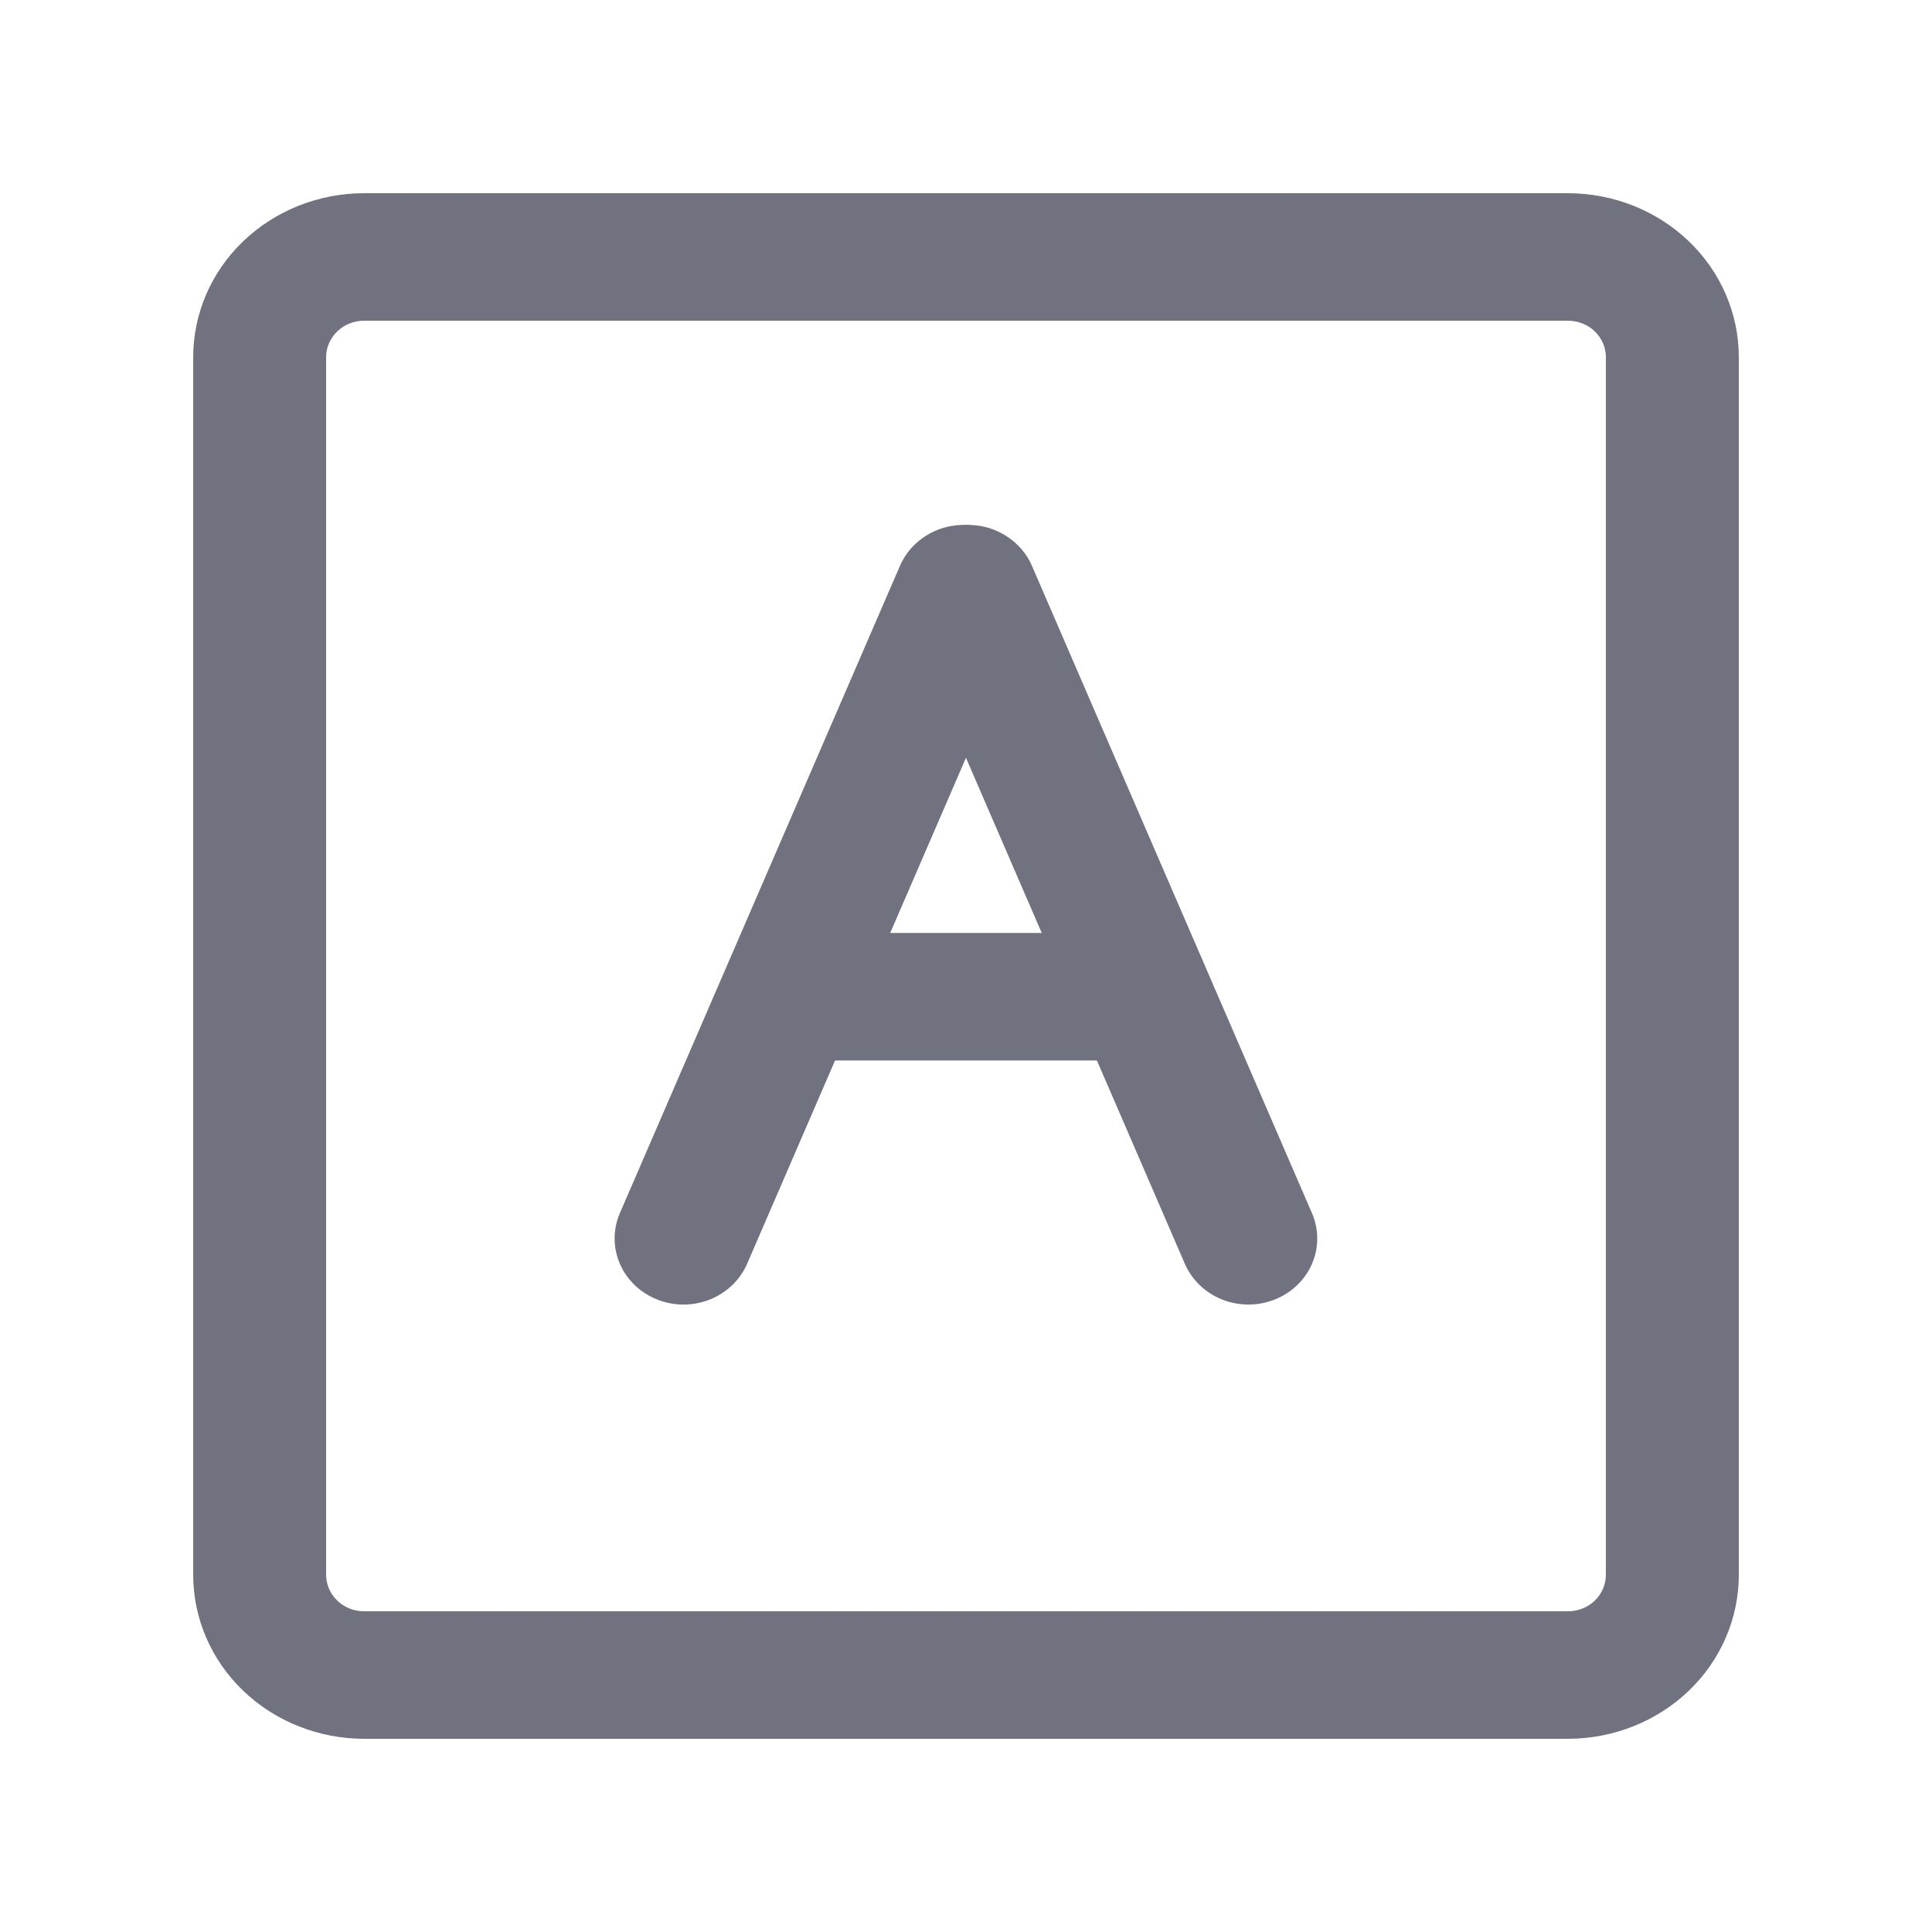
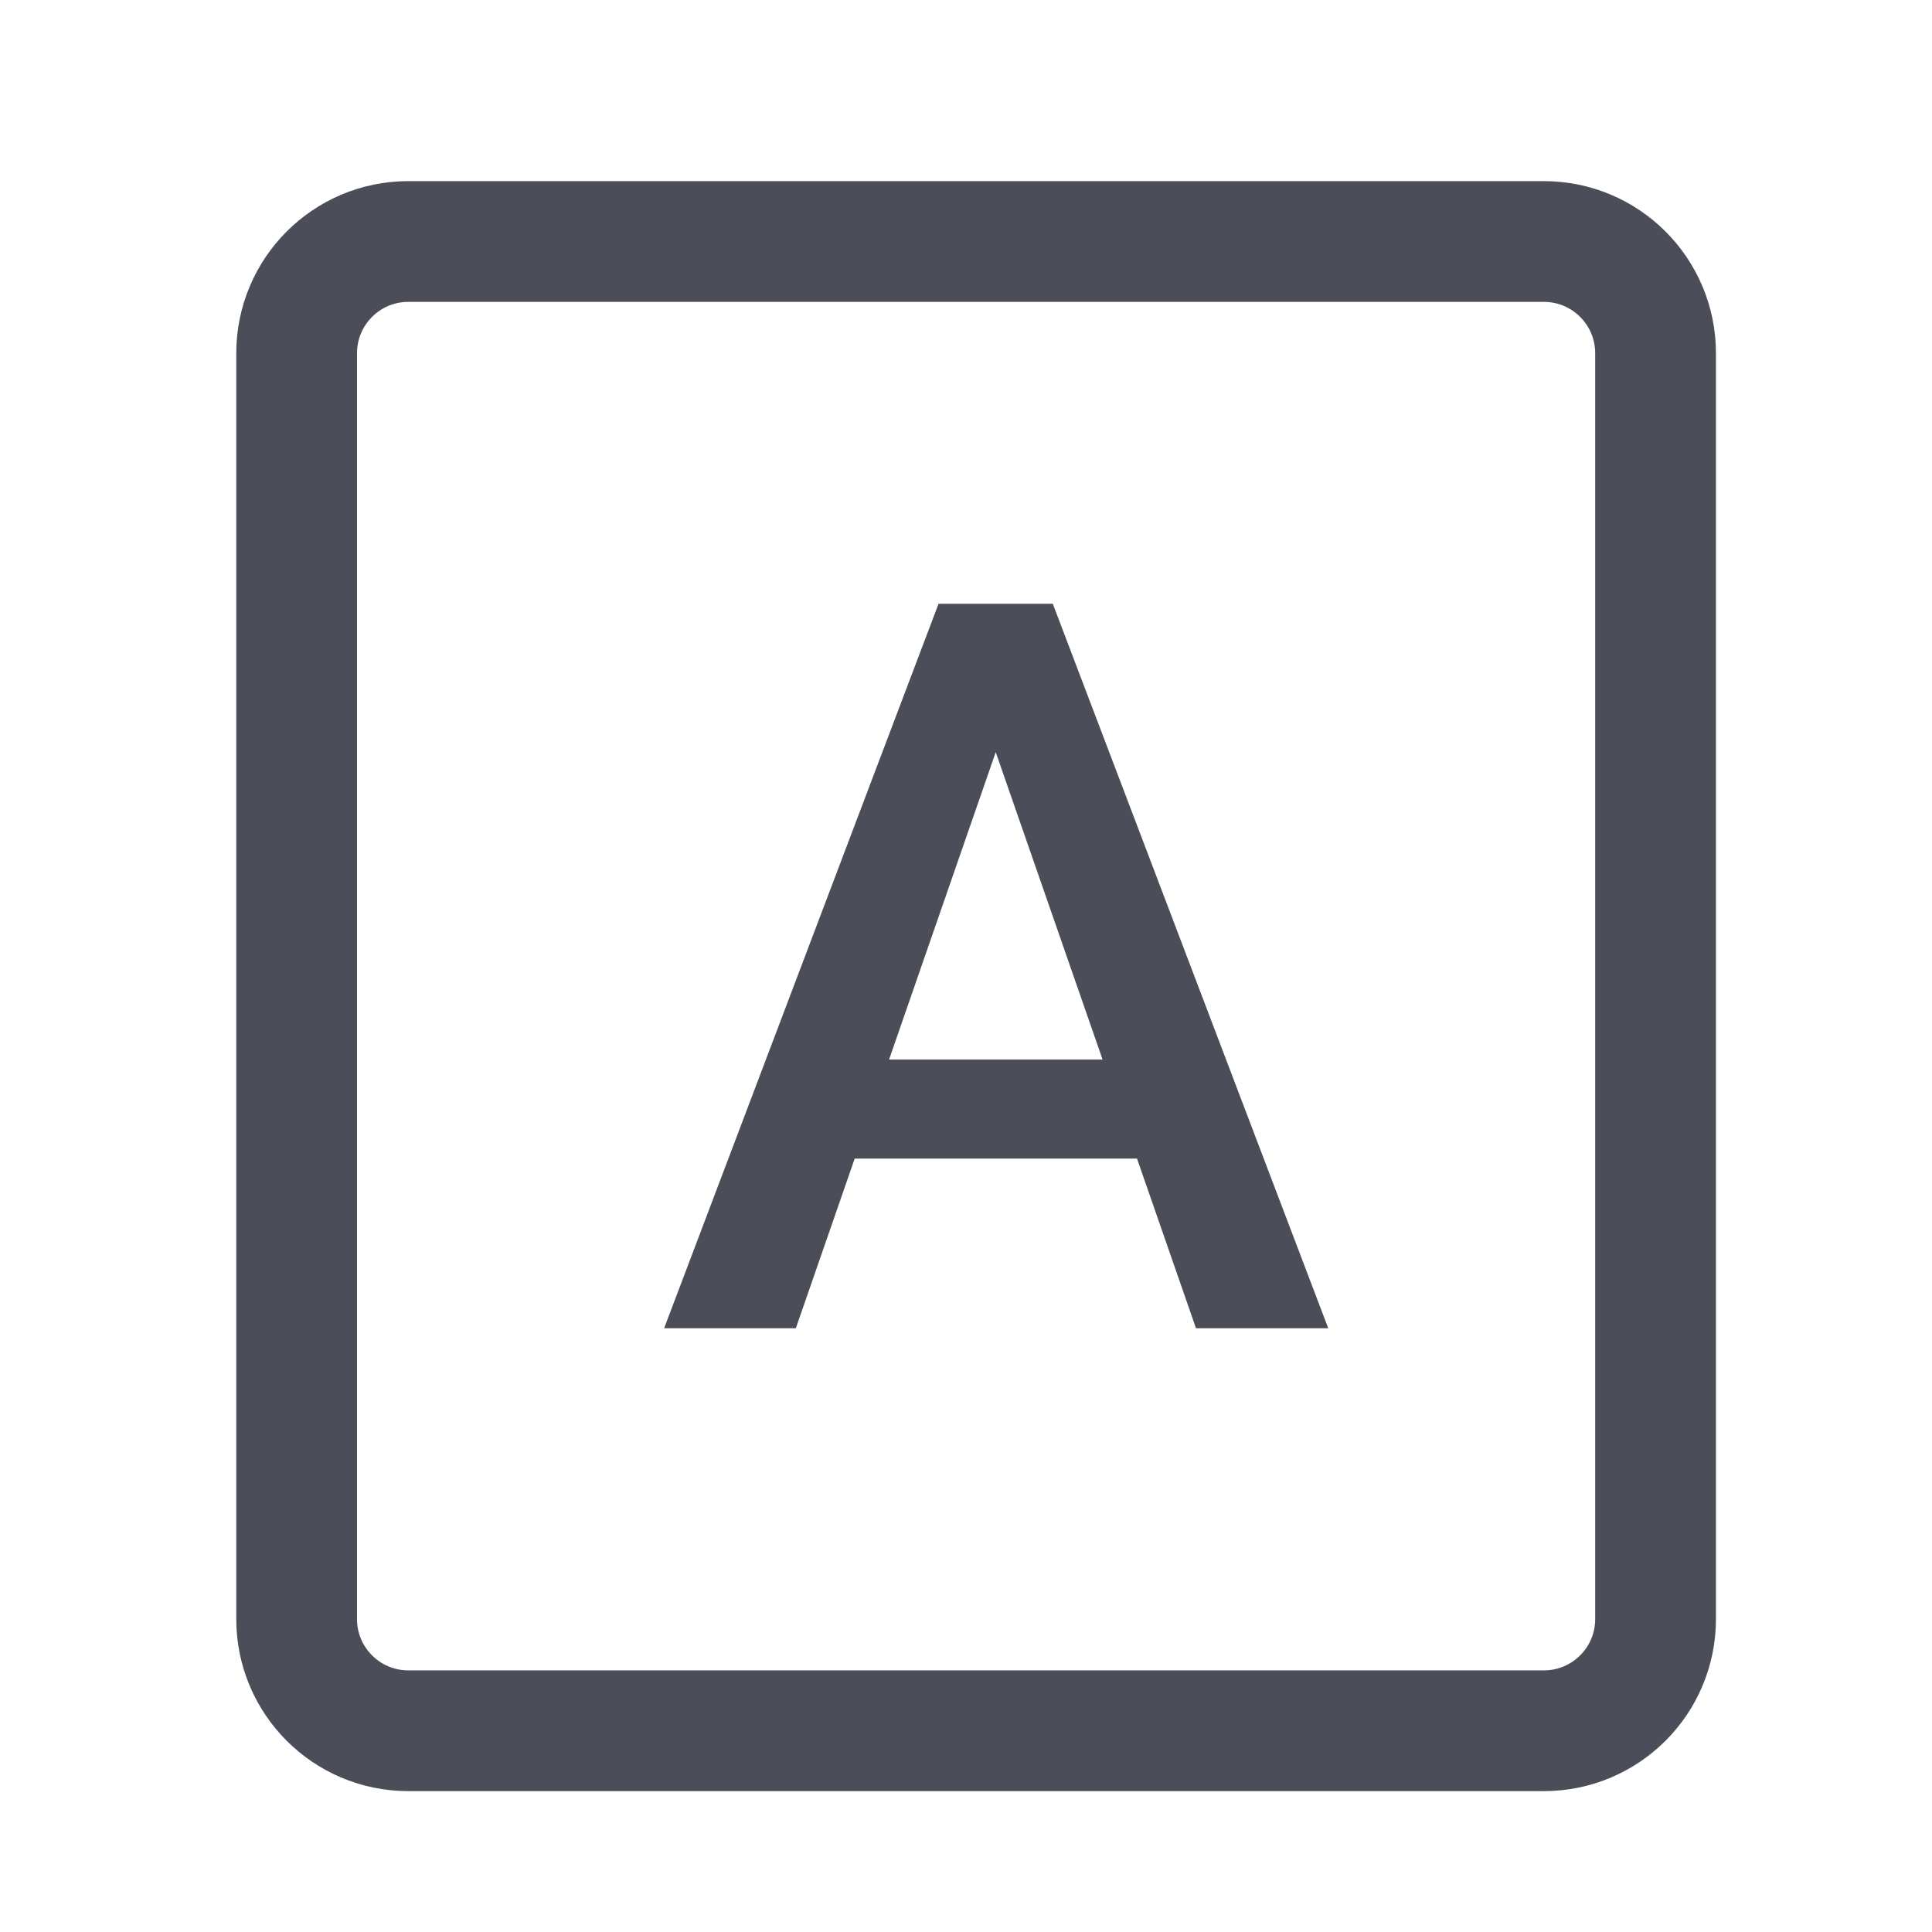
- <svg xmlns="http://www.w3.org/2000/svg" width="20" height="20" viewBox="0 0 20 20" fill="none">
-   <path d="M11.598 9.658H8.181V10.978H11.598V9.658Z" fill="#707280" />
-   <path d="M16.23 3.32C16.335 3.32 16.435 3.359 16.509 3.43C16.582 3.501 16.624 3.597 16.624 3.697V16.303C16.624 16.403 16.582 16.499 16.509 16.57C16.435 16.641 16.335 16.68 16.23 16.68H3.77C3.665 16.68 3.565 16.641 3.492 16.57C3.418 16.499 3.376 16.403 3.376 16.303V3.697C3.376 3.597 3.418 3.501 3.492 3.43C3.565 3.359 3.665 3.32 3.77 3.32H16.23ZM16.23 2H3.77C3.3 2 2.85 2.179 2.518 2.497C2.186 2.815 2 3.247 2 3.697V16.303C2 16.753 2.186 17.185 2.518 17.503C2.85 17.821 3.3 18 3.77 18H16.23C16.7 18 17.15 17.821 17.482 17.503C17.814 17.185 18 16.753 18 16.303V3.697C18 3.247 17.814 2.815 17.482 2.497C17.15 2.179 16.7 2 16.23 2Z" fill="#707280" />
-   <path d="M9.975 5.434C9.834 5.434 9.696 5.474 9.579 5.55C9.462 5.625 9.371 5.731 9.317 5.856L6.416 12.56C6.344 12.728 6.345 12.916 6.417 13.083C6.489 13.25 6.628 13.383 6.802 13.452C6.889 13.487 6.981 13.505 7.075 13.505C7.169 13.505 7.261 13.487 7.348 13.453C7.434 13.418 7.513 13.368 7.579 13.305C7.645 13.241 7.698 13.166 7.734 13.083L10.633 6.38C10.705 6.212 10.705 6.025 10.633 5.857C10.561 5.69 10.422 5.557 10.248 5.488C10.162 5.453 10.069 5.434 9.975 5.434Z" fill="#707280" />
-   <path d="M10.024 5.434C9.931 5.434 9.838 5.452 9.752 5.487C9.577 5.556 9.438 5.689 9.366 5.857C9.294 6.024 9.294 6.212 9.366 6.38L12.266 13.084C12.339 13.251 12.478 13.384 12.652 13.453C12.827 13.522 13.023 13.522 13.197 13.452C13.371 13.383 13.51 13.25 13.582 13.083C13.654 12.915 13.654 12.728 13.582 12.56L10.682 5.856C10.628 5.731 10.536 5.625 10.419 5.55C10.302 5.474 10.164 5.434 10.023 5.434H10.024Z" fill="#707280" />
+ <svg xmlns="http://www.w3.org/2000/svg" width="24" height="24" viewBox="0 0 24 24" fill="none">
+   <path d="M12.593 8.699L9.886 16.5H8.25L11.659 7.5H12.705L12.593 8.699ZM14.857 16.5L12.145 8.699L12.027 7.5H13.078L16.5 16.5H14.857ZM14.727 13.162V14.392H9.799V13.162H14.727Z" fill="#4B4D59" />
+   <path d="M19.178 3H5.072C4.306 3 3.685 3.621 3.685 4.388V20.113C3.685 20.879 4.306 21.5 5.072 21.5H19.178C19.945 21.5 20.566 20.879 20.566 20.113V4.388C20.566 3.621 19.945 3 19.178 3Z" stroke="#4B4D59" stroke-width="1.5" />
</svg>
